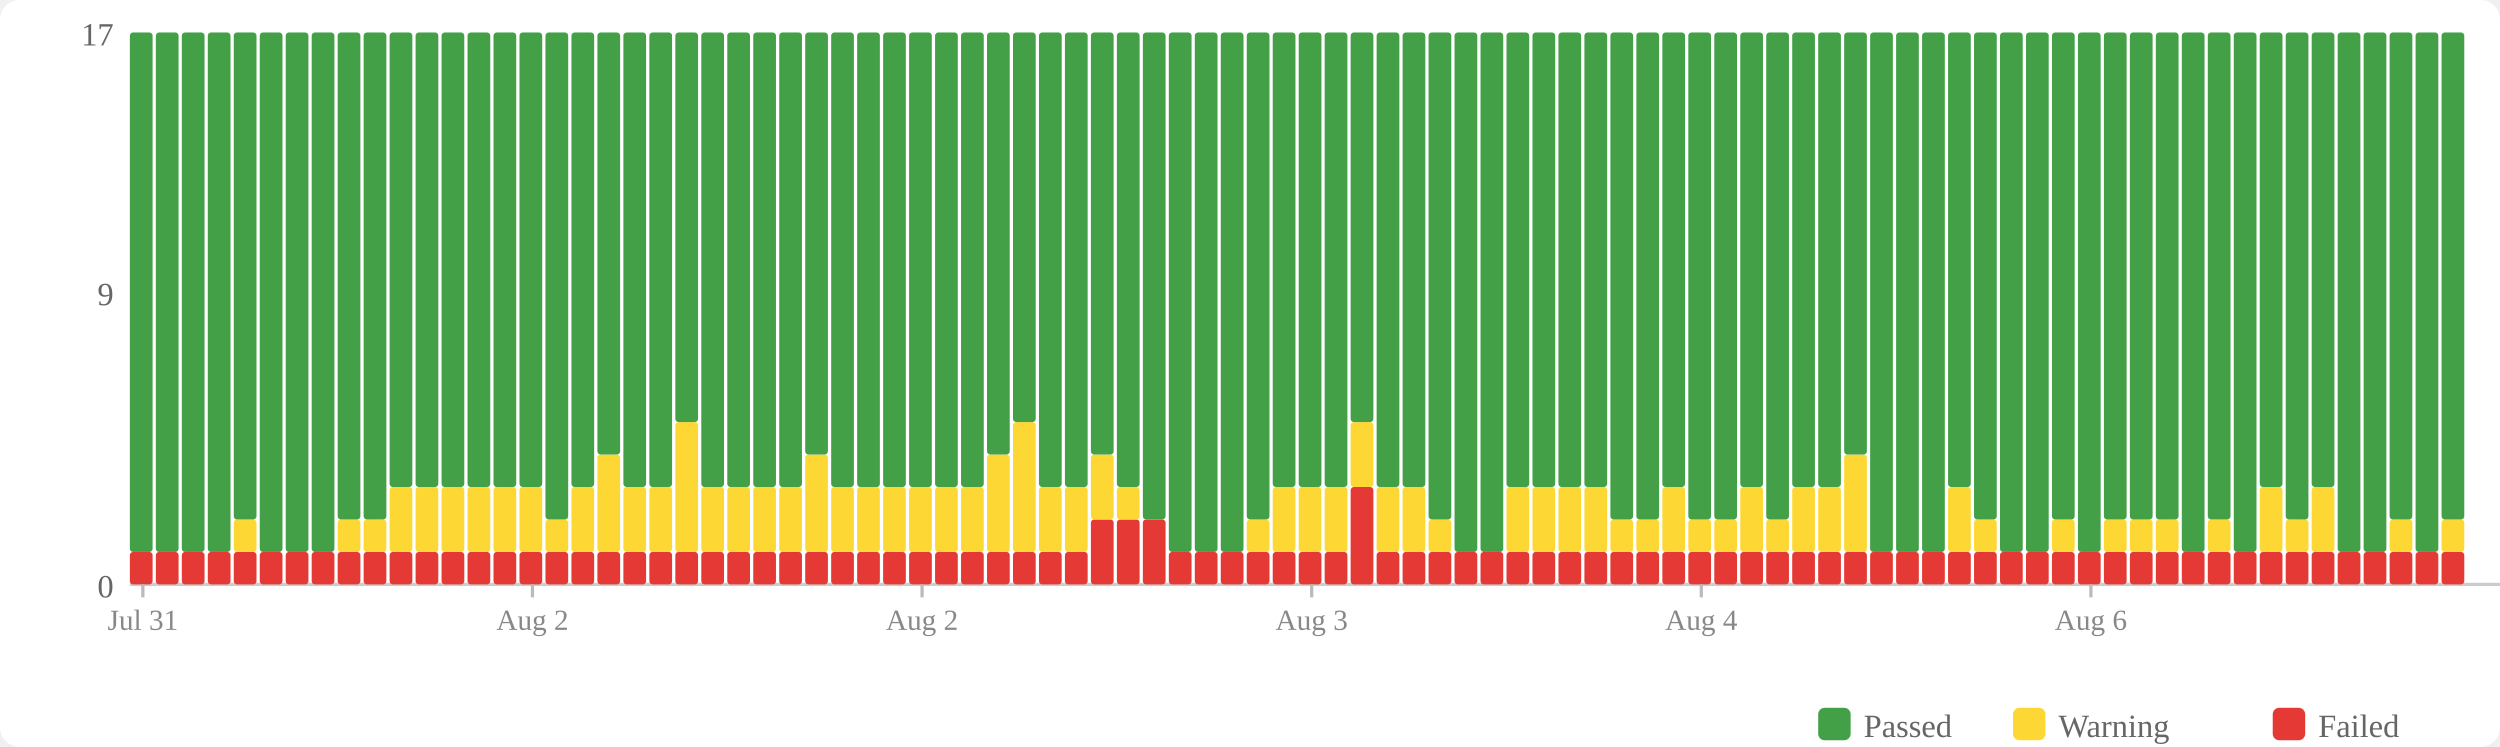
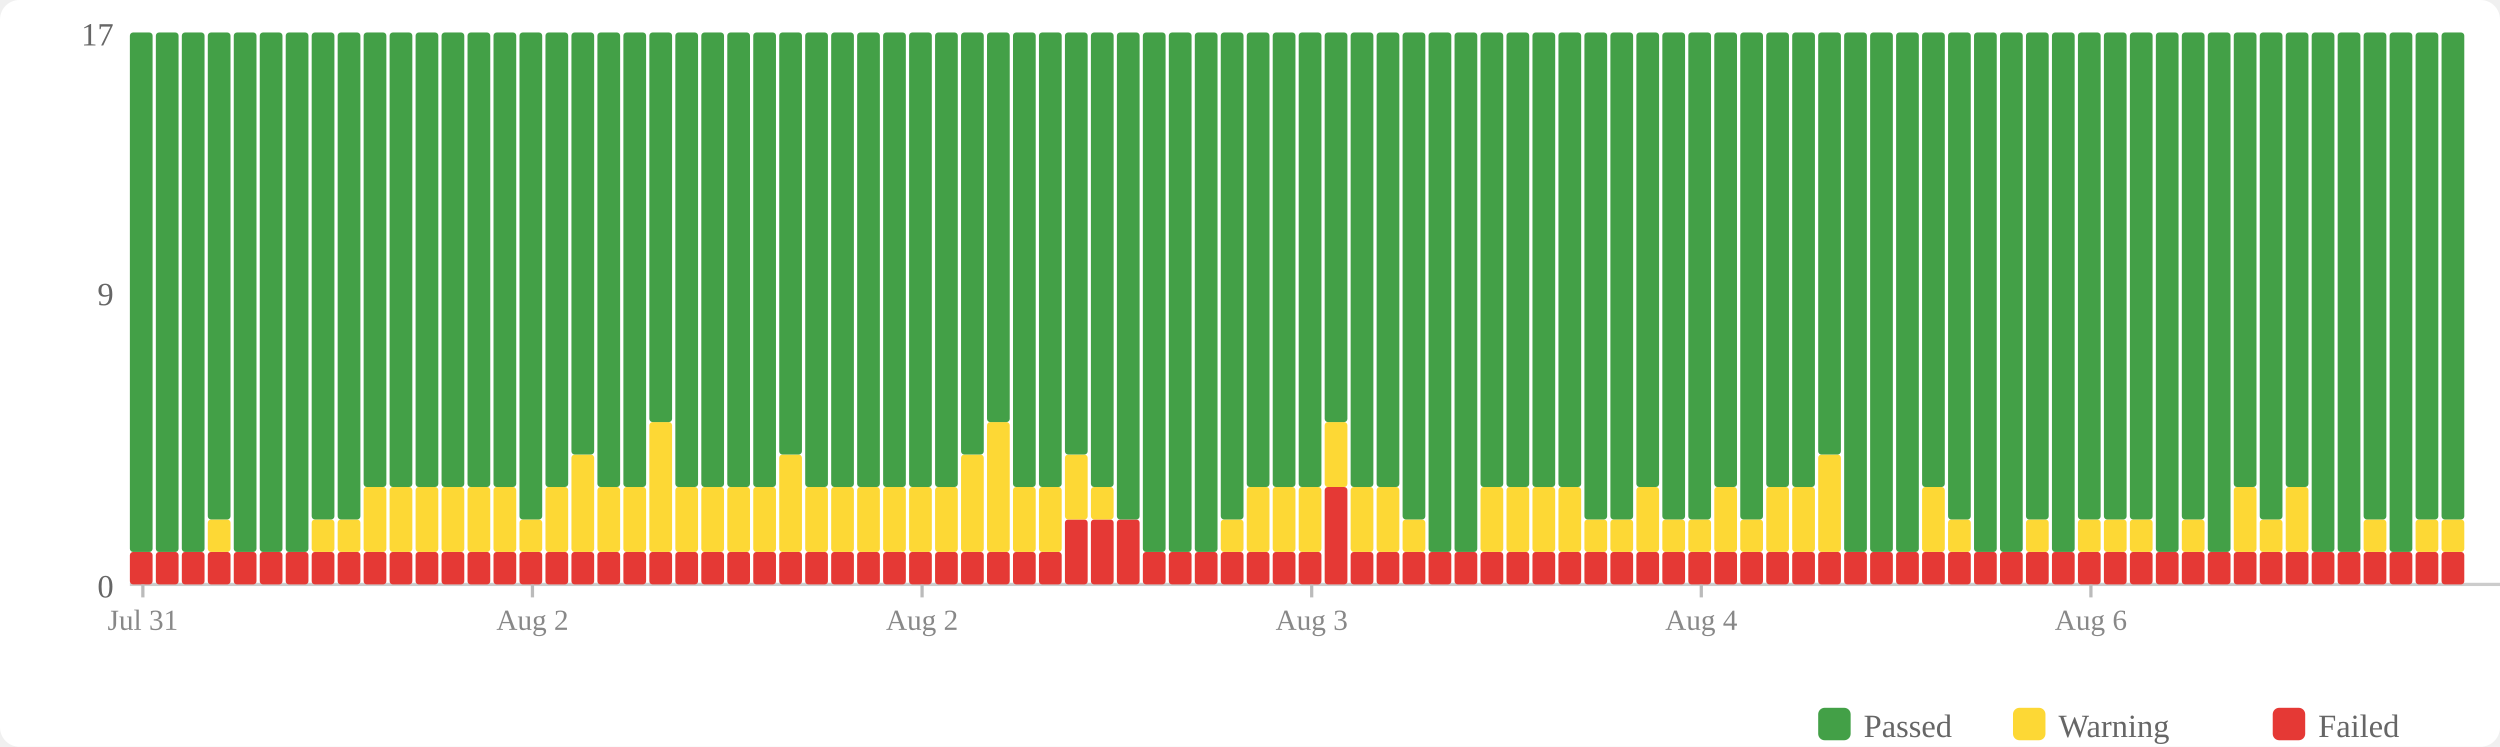
<svg xmlns="http://www.w3.org/2000/svg" width="770" height="230" viewBox="0 0 770 230">
  <rect width="770" height="230" fill="#fff" rx="6" />
  <rect x="560" y="218" width="10" height="10" fill="#43a047" rx="2" />
  <text x="574" y="227" font-size="10" fill="#666">Passed</text>
  <rect x="620" y="218" width="10" height="10" fill="#fdd835" rx="2" />
  <text x="634" y="227" font-size="10" fill="#666">Warning</text>
  <rect x="700" y="218" width="10" height="10" fill="#e53935" rx="2" />
  <text x="714" y="227" font-size="10" fill="#666">Failed</text>
  <text x="35" y="184" text-anchor="end" font-size="10" fill="#666">0</text>
  <text x="35" y="94" text-anchor="end" font-size="10" fill="#666">9</text>
  <text x="35" y="14" text-anchor="end" font-size="10" fill="#666">17</text>
  <line x1="40" y1="180" x2="770" y2="180" stroke="#ccc" stroke-width="1" />
  <rect x="40" y="170" width="7" height="10" fill="#e53935" rx="1" />
  <rect x="40" y="10" width="7" height="160" fill="#43a047" rx="1" />
  <rect x="48" y="170" width="7" height="10" fill="#e53935" rx="1" />
  <rect x="48" y="10" width="7" height="160" fill="#43a047" rx="1" />
  <rect x="56" y="170" width="7" height="10" fill="#e53935" rx="1" />
  <rect x="56" y="10" width="7" height="160" fill="#43a047" rx="1" />
  <rect x="64" y="170" width="7" height="10" fill="#e53935" rx="1" />
-   <rect x="64" y="10" width="7" height="160" fill="#43a047" rx="1" />
+   <rect x="64" y="160" width="7" height="10" fill="#fdd835" rx="1" />
+   <rect x="64" y="10" width="7" height="150" fill="#43a047" rx="1" />
  <rect x="72" y="170" width="7" height="10" fill="#e53935" rx="1" />
-   <rect x="72" y="160" width="7" height="10" fill="#fdd835" rx="1" />
-   <rect x="72" y="10" width="7" height="150" fill="#43a047" rx="1" />
+   <rect x="72" y="10" width="7" height="160" fill="#43a047" rx="1" />
  <rect x="80" y="170" width="7" height="10" fill="#e53935" rx="1" />
  <rect x="80" y="10" width="7" height="160" fill="#43a047" rx="1" />
  <rect x="88" y="170" width="7" height="10" fill="#e53935" rx="1" />
  <rect x="88" y="10" width="7" height="160" fill="#43a047" rx="1" />
  <rect x="96" y="170" width="7" height="10" fill="#e53935" rx="1" />
-   <rect x="96" y="10" width="7" height="160" fill="#43a047" rx="1" />
+   <rect x="96" y="160" width="7" height="10" fill="#fdd835" rx="1" />
+   <rect x="96" y="10" width="7" height="150" fill="#43a047" rx="1" />
  <rect x="104" y="170" width="7" height="10" fill="#e53935" rx="1" />
  <rect x="104" y="160" width="7" height="10" fill="#fdd835" rx="1" />
  <rect x="104" y="10" width="7" height="150" fill="#43a047" rx="1" />
  <rect x="112" y="170" width="7" height="10" fill="#e53935" rx="1" />
-   <rect x="112" y="160" width="7" height="10" fill="#fdd835" rx="1" />
-   <rect x="112" y="10" width="7" height="150" fill="#43a047" rx="1" />
+   <rect x="112" y="150" width="7" height="20" fill="#fdd835" rx="1" />
+   <rect x="112" y="10" width="7" height="140" fill="#43a047" rx="1" />
  <rect x="120" y="170" width="7" height="10" fill="#e53935" rx="1" />
  <rect x="120" y="150" width="7" height="20" fill="#fdd835" rx="1" />
  <rect x="120" y="10" width="7" height="140" fill="#43a047" rx="1" />
  <rect x="128" y="170" width="7" height="10" fill="#e53935" rx="1" />
  <rect x="128" y="150" width="7" height="20" fill="#fdd835" rx="1" />
  <rect x="128" y="10" width="7" height="140" fill="#43a047" rx="1" />
  <rect x="136" y="170" width="7" height="10" fill="#e53935" rx="1" />
  <rect x="136" y="150" width="7" height="20" fill="#fdd835" rx="1" />
  <rect x="136" y="10" width="7" height="140" fill="#43a047" rx="1" />
  <rect x="144" y="170" width="7" height="10" fill="#e53935" rx="1" />
  <rect x="144" y="150" width="7" height="20" fill="#fdd835" rx="1" />
  <rect x="144" y="10" width="7" height="140" fill="#43a047" rx="1" />
  <rect x="152" y="170" width="7" height="10" fill="#e53935" rx="1" />
  <rect x="152" y="150" width="7" height="20" fill="#fdd835" rx="1" />
  <rect x="152" y="10" width="7" height="140" fill="#43a047" rx="1" />
  <rect x="160" y="170" width="7" height="10" fill="#e53935" rx="1" />
-   <rect x="160" y="150" width="7" height="20" fill="#fdd835" rx="1" />
-   <rect x="160" y="10" width="7" height="140" fill="#43a047" rx="1" />
+   <rect x="160" y="160" width="7" height="10" fill="#fdd835" rx="1" />
+   <rect x="160" y="10" width="7" height="150" fill="#43a047" rx="1" />
  <rect x="168" y="170" width="7" height="10" fill="#e53935" rx="1" />
-   <rect x="168" y="160" width="7" height="10" fill="#fdd835" rx="1" />
-   <rect x="168" y="10" width="7" height="150" fill="#43a047" rx="1" />
+   <rect x="168" y="150" width="7" height="20" fill="#fdd835" rx="1" />
+   <rect x="168" y="10" width="7" height="140" fill="#43a047" rx="1" />
  <rect x="176" y="170" width="7" height="10" fill="#e53935" rx="1" />
-   <rect x="176" y="150" width="7" height="20" fill="#fdd835" rx="1" />
-   <rect x="176" y="10" width="7" height="140" fill="#43a047" rx="1" />
+   <rect x="176" y="140" width="7" height="30" fill="#fdd835" rx="1" />
+   <rect x="176" y="10" width="7" height="130" fill="#43a047" rx="1" />
  <rect x="184" y="170" width="7" height="10" fill="#e53935" rx="1" />
-   <rect x="184" y="140" width="7" height="30" fill="#fdd835" rx="1" />
-   <rect x="184" y="10" width="7" height="130" fill="#43a047" rx="1" />
+   <rect x="184" y="150" width="7" height="20" fill="#fdd835" rx="1" />
+   <rect x="184" y="10" width="7" height="140" fill="#43a047" rx="1" />
  <rect x="192" y="170" width="7" height="10" fill="#e53935" rx="1" />
  <rect x="192" y="150" width="7" height="20" fill="#fdd835" rx="1" />
  <rect x="192" y="10" width="7" height="140" fill="#43a047" rx="1" />
  <rect x="200" y="170" width="7" height="10" fill="#e53935" rx="1" />
-   <rect x="200" y="150" width="7" height="20" fill="#fdd835" rx="1" />
-   <rect x="200" y="10" width="7" height="140" fill="#43a047" rx="1" />
+   <rect x="200" y="130" width="7" height="40" fill="#fdd835" rx="1" />
+   <rect x="200" y="10" width="7" height="120" fill="#43a047" rx="1" />
  <rect x="208" y="170" width="7" height="10" fill="#e53935" rx="1" />
-   <rect x="208" y="130" width="7" height="40" fill="#fdd835" rx="1" />
-   <rect x="208" y="10" width="7" height="120" fill="#43a047" rx="1" />
+   <rect x="208" y="150" width="7" height="20" fill="#fdd835" rx="1" />
+   <rect x="208" y="10" width="7" height="140" fill="#43a047" rx="1" />
  <rect x="216" y="170" width="7" height="10" fill="#e53935" rx="1" />
  <rect x="216" y="150" width="7" height="20" fill="#fdd835" rx="1" />
  <rect x="216" y="10" width="7" height="140" fill="#43a047" rx="1" />
  <rect x="224" y="170" width="7" height="10" fill="#e53935" rx="1" />
  <rect x="224" y="150" width="7" height="20" fill="#fdd835" rx="1" />
  <rect x="224" y="10" width="7" height="140" fill="#43a047" rx="1" />
  <rect x="232" y="170" width="7" height="10" fill="#e53935" rx="1" />
  <rect x="232" y="150" width="7" height="20" fill="#fdd835" rx="1" />
  <rect x="232" y="10" width="7" height="140" fill="#43a047" rx="1" />
  <rect x="240" y="170" width="7" height="10" fill="#e53935" rx="1" />
-   <rect x="240" y="150" width="7" height="20" fill="#fdd835" rx="1" />
-   <rect x="240" y="10" width="7" height="140" fill="#43a047" rx="1" />
+   <rect x="240" y="140" width="7" height="30" fill="#fdd835" rx="1" />
+   <rect x="240" y="10" width="7" height="130" fill="#43a047" rx="1" />
  <rect x="248" y="170" width="7" height="10" fill="#e53935" rx="1" />
-   <rect x="248" y="140" width="7" height="30" fill="#fdd835" rx="1" />
-   <rect x="248" y="10" width="7" height="130" fill="#43a047" rx="1" />
+   <rect x="248" y="150" width="7" height="20" fill="#fdd835" rx="1" />
+   <rect x="248" y="10" width="7" height="140" fill="#43a047" rx="1" />
  <rect x="256" y="170" width="7" height="10" fill="#e53935" rx="1" />
  <rect x="256" y="150" width="7" height="20" fill="#fdd835" rx="1" />
  <rect x="256" y="10" width="7" height="140" fill="#43a047" rx="1" />
  <rect x="264" y="170" width="7" height="10" fill="#e53935" rx="1" />
  <rect x="264" y="150" width="7" height="20" fill="#fdd835" rx="1" />
  <rect x="264" y="10" width="7" height="140" fill="#43a047" rx="1" />
  <rect x="272" y="170" width="7" height="10" fill="#e53935" rx="1" />
  <rect x="272" y="150" width="7" height="20" fill="#fdd835" rx="1" />
  <rect x="272" y="10" width="7" height="140" fill="#43a047" rx="1" />
  <rect x="280" y="170" width="7" height="10" fill="#e53935" rx="1" />
  <rect x="280" y="150" width="7" height="20" fill="#fdd835" rx="1" />
  <rect x="280" y="10" width="7" height="140" fill="#43a047" rx="1" />
  <rect x="288" y="170" width="7" height="10" fill="#e53935" rx="1" />
  <rect x="288" y="150" width="7" height="20" fill="#fdd835" rx="1" />
  <rect x="288" y="10" width="7" height="140" fill="#43a047" rx="1" />
  <rect x="296" y="170" width="7" height="10" fill="#e53935" rx="1" />
-   <rect x="296" y="150" width="7" height="20" fill="#fdd835" rx="1" />
-   <rect x="296" y="10" width="7" height="140" fill="#43a047" rx="1" />
+   <rect x="296" y="140" width="7" height="30" fill="#fdd835" rx="1" />
+   <rect x="296" y="10" width="7" height="130" fill="#43a047" rx="1" />
  <rect x="304" y="170" width="7" height="10" fill="#e53935" rx="1" />
-   <rect x="304" y="140" width="7" height="30" fill="#fdd835" rx="1" />
-   <rect x="304" y="10" width="7" height="130" fill="#43a047" rx="1" />
+   <rect x="304" y="130" width="7" height="40" fill="#fdd835" rx="1" />
+   <rect x="304" y="10" width="7" height="120" fill="#43a047" rx="1" />
  <rect x="312" y="170" width="7" height="10" fill="#e53935" rx="1" />
-   <rect x="312" y="130" width="7" height="40" fill="#fdd835" rx="1" />
-   <rect x="312" y="10" width="7" height="120" fill="#43a047" rx="1" />
+   <rect x="312" y="150" width="7" height="20" fill="#fdd835" rx="1" />
+   <rect x="312" y="10" width="7" height="140" fill="#43a047" rx="1" />
  <rect x="320" y="170" width="7" height="10" fill="#e53935" rx="1" />
  <rect x="320" y="150" width="7" height="20" fill="#fdd835" rx="1" />
  <rect x="320" y="10" width="7" height="140" fill="#43a047" rx="1" />
-   <rect x="328" y="170" width="7" height="10" fill="#e53935" rx="1" />
-   <rect x="328" y="150" width="7" height="20" fill="#fdd835" rx="1" />
-   <rect x="328" y="10" width="7" height="140" fill="#43a047" rx="1" />
+   <rect x="328" y="160" width="7" height="20" fill="#e53935" rx="1" />
+   <rect x="328" y="140" width="7" height="20" fill="#fdd835" rx="1" />
+   <rect x="328" y="10" width="7" height="130" fill="#43a047" rx="1" />
  <rect x="336" y="160" width="7" height="20" fill="#e53935" rx="1" />
-   <rect x="336" y="140" width="7" height="20" fill="#fdd835" rx="1" />
-   <rect x="336" y="10" width="7" height="130" fill="#43a047" rx="1" />
+   <rect x="336" y="150" width="7" height="10" fill="#fdd835" rx="1" />
+   <rect x="336" y="10" width="7" height="140" fill="#43a047" rx="1" />
  <rect x="344" y="160" width="7" height="20" fill="#e53935" rx="1" />
-   <rect x="344" y="150" width="7" height="10" fill="#fdd835" rx="1" />
-   <rect x="344" y="10" width="7" height="140" fill="#43a047" rx="1" />
-   <rect x="352" y="160" width="7" height="20" fill="#e53935" rx="1" />
-   <rect x="352" y="10" width="7" height="150" fill="#43a047" rx="1" />
+   <rect x="344" y="10" width="7" height="150" fill="#43a047" rx="1" />
+   <rect x="352" y="170" width="7" height="10" fill="#e53935" rx="1" />
+   <rect x="352" y="10" width="7" height="160" fill="#43a047" rx="1" />
  <rect x="360" y="170" width="7" height="10" fill="#e53935" rx="1" />
  <rect x="360" y="10" width="7" height="160" fill="#43a047" rx="1" />
  <rect x="368" y="170" width="7" height="10" fill="#e53935" rx="1" />
  <rect x="368" y="10" width="7" height="160" fill="#43a047" rx="1" />
  <rect x="376" y="170" width="7" height="10" fill="#e53935" rx="1" />
-   <rect x="376" y="10" width="7" height="160" fill="#43a047" rx="1" />
+   <rect x="376" y="160" width="7" height="10" fill="#fdd835" rx="1" />
+   <rect x="376" y="10" width="7" height="150" fill="#43a047" rx="1" />
  <rect x="384" y="170" width="7" height="10" fill="#e53935" rx="1" />
-   <rect x="384" y="160" width="7" height="10" fill="#fdd835" rx="1" />
-   <rect x="384" y="10" width="7" height="150" fill="#43a047" rx="1" />
+   <rect x="384" y="150" width="7" height="20" fill="#fdd835" rx="1" />
+   <rect x="384" y="10" width="7" height="140" fill="#43a047" rx="1" />
  <rect x="392" y="170" width="7" height="10" fill="#e53935" rx="1" />
  <rect x="392" y="150" width="7" height="20" fill="#fdd835" rx="1" />
  <rect x="392" y="10" width="7" height="140" fill="#43a047" rx="1" />
  <rect x="400" y="170" width="7" height="10" fill="#e53935" rx="1" />
  <rect x="400" y="150" width="7" height="20" fill="#fdd835" rx="1" />
  <rect x="400" y="10" width="7" height="140" fill="#43a047" rx="1" />
-   <rect x="408" y="170" width="7" height="10" fill="#e53935" rx="1" />
-   <rect x="408" y="150" width="7" height="20" fill="#fdd835" rx="1" />
-   <rect x="408" y="10" width="7" height="140" fill="#43a047" rx="1" />
-   <rect x="416" y="150" width="7" height="30" fill="#e53935" rx="1" />
-   <rect x="416" y="130" width="7" height="20" fill="#fdd835" rx="1" />
-   <rect x="416" y="10" width="7" height="120" fill="#43a047" rx="1" />
+   <rect x="408" y="150" width="7" height="30" fill="#e53935" rx="1" />
+   <rect x="408" y="130" width="7" height="20" fill="#fdd835" rx="1" />
+   <rect x="408" y="10" width="7" height="120" fill="#43a047" rx="1" />
+   <rect x="416" y="170" width="7" height="10" fill="#e53935" rx="1" />
+   <rect x="416" y="150" width="7" height="20" fill="#fdd835" rx="1" />
+   <rect x="416" y="10" width="7" height="140" fill="#43a047" rx="1" />
  <rect x="424" y="170" width="7" height="10" fill="#e53935" rx="1" />
  <rect x="424" y="150" width="7" height="20" fill="#fdd835" rx="1" />
  <rect x="424" y="10" width="7" height="140" fill="#43a047" rx="1" />
  <rect x="432" y="170" width="7" height="10" fill="#e53935" rx="1" />
-   <rect x="432" y="150" width="7" height="20" fill="#fdd835" rx="1" />
-   <rect x="432" y="10" width="7" height="140" fill="#43a047" rx="1" />
+   <rect x="432" y="160" width="7" height="10" fill="#fdd835" rx="1" />
+   <rect x="432" y="10" width="7" height="150" fill="#43a047" rx="1" />
  <rect x="440" y="170" width="7" height="10" fill="#e53935" rx="1" />
-   <rect x="440" y="160" width="7" height="10" fill="#fdd835" rx="1" />
-   <rect x="440" y="10" width="7" height="150" fill="#43a047" rx="1" />
+   <rect x="440" y="10" width="7" height="160" fill="#43a047" rx="1" />
  <rect x="448" y="170" width="7" height="10" fill="#e53935" rx="1" />
  <rect x="448" y="10" width="7" height="160" fill="#43a047" rx="1" />
  <rect x="456" y="170" width="7" height="10" fill="#e53935" rx="1" />
-   <rect x="456" y="10" width="7" height="160" fill="#43a047" rx="1" />
+   <rect x="456" y="150" width="7" height="20" fill="#fdd835" rx="1" />
+   <rect x="456" y="10" width="7" height="140" fill="#43a047" rx="1" />
  <rect x="464" y="170" width="7" height="10" fill="#e53935" rx="1" />
  <rect x="464" y="150" width="7" height="20" fill="#fdd835" rx="1" />
  <rect x="464" y="10" width="7" height="140" fill="#43a047" rx="1" />
  <rect x="472" y="170" width="7" height="10" fill="#e53935" rx="1" />
  <rect x="472" y="150" width="7" height="20" fill="#fdd835" rx="1" />
  <rect x="472" y="10" width="7" height="140" fill="#43a047" rx="1" />
  <rect x="480" y="170" width="7" height="10" fill="#e53935" rx="1" />
  <rect x="480" y="150" width="7" height="20" fill="#fdd835" rx="1" />
  <rect x="480" y="10" width="7" height="140" fill="#43a047" rx="1" />
  <rect x="488" y="170" width="7" height="10" fill="#e53935" rx="1" />
-   <rect x="488" y="150" width="7" height="20" fill="#fdd835" rx="1" />
-   <rect x="488" y="10" width="7" height="140" fill="#43a047" rx="1" />
+   <rect x="488" y="160" width="7" height="10" fill="#fdd835" rx="1" />
+   <rect x="488" y="10" width="7" height="150" fill="#43a047" rx="1" />
  <rect x="496" y="170" width="7" height="10" fill="#e53935" rx="1" />
  <rect x="496" y="160" width="7" height="10" fill="#fdd835" rx="1" />
  <rect x="496" y="10" width="7" height="150" fill="#43a047" rx="1" />
  <rect x="504" y="170" width="7" height="10" fill="#e53935" rx="1" />
-   <rect x="504" y="160" width="7" height="10" fill="#fdd835" rx="1" />
-   <rect x="504" y="10" width="7" height="150" fill="#43a047" rx="1" />
+   <rect x="504" y="150" width="7" height="20" fill="#fdd835" rx="1" />
+   <rect x="504" y="10" width="7" height="140" fill="#43a047" rx="1" />
  <rect x="512" y="170" width="7" height="10" fill="#e53935" rx="1" />
-   <rect x="512" y="150" width="7" height="20" fill="#fdd835" rx="1" />
-   <rect x="512" y="10" width="7" height="140" fill="#43a047" rx="1" />
+   <rect x="512" y="160" width="7" height="10" fill="#fdd835" rx="1" />
+   <rect x="512" y="10" width="7" height="150" fill="#43a047" rx="1" />
  <rect x="520" y="170" width="7" height="10" fill="#e53935" rx="1" />
  <rect x="520" y="160" width="7" height="10" fill="#fdd835" rx="1" />
  <rect x="520" y="10" width="7" height="150" fill="#43a047" rx="1" />
  <rect x="528" y="170" width="7" height="10" fill="#e53935" rx="1" />
-   <rect x="528" y="160" width="7" height="10" fill="#fdd835" rx="1" />
-   <rect x="528" y="10" width="7" height="150" fill="#43a047" rx="1" />
+   <rect x="528" y="150" width="7" height="20" fill="#fdd835" rx="1" />
+   <rect x="528" y="10" width="7" height="140" fill="#43a047" rx="1" />
  <rect x="536" y="170" width="7" height="10" fill="#e53935" rx="1" />
-   <rect x="536" y="150" width="7" height="20" fill="#fdd835" rx="1" />
-   <rect x="536" y="10" width="7" height="140" fill="#43a047" rx="1" />
+   <rect x="536" y="160" width="7" height="10" fill="#fdd835" rx="1" />
+   <rect x="536" y="10" width="7" height="150" fill="#43a047" rx="1" />
  <rect x="544" y="170" width="7" height="10" fill="#e53935" rx="1" />
-   <rect x="544" y="160" width="7" height="10" fill="#fdd835" rx="1" />
-   <rect x="544" y="10" width="7" height="150" fill="#43a047" rx="1" />
+   <rect x="544" y="150" width="7" height="20" fill="#fdd835" rx="1" />
+   <rect x="544" y="10" width="7" height="140" fill="#43a047" rx="1" />
  <rect x="552" y="170" width="7" height="10" fill="#e53935" rx="1" />
  <rect x="552" y="150" width="7" height="20" fill="#fdd835" rx="1" />
  <rect x="552" y="10" width="7" height="140" fill="#43a047" rx="1" />
  <rect x="560" y="170" width="7" height="10" fill="#e53935" rx="1" />
-   <rect x="560" y="150" width="7" height="20" fill="#fdd835" rx="1" />
-   <rect x="560" y="10" width="7" height="140" fill="#43a047" rx="1" />
+   <rect x="560" y="140" width="7" height="30" fill="#fdd835" rx="1" />
+   <rect x="560" y="10" width="7" height="130" fill="#43a047" rx="1" />
  <rect x="568" y="170" width="7" height="10" fill="#e53935" rx="1" />
-   <rect x="568" y="140" width="7" height="30" fill="#fdd835" rx="1" />
-   <rect x="568" y="10" width="7" height="130" fill="#43a047" rx="1" />
+   <rect x="568" y="10" width="7" height="160" fill="#43a047" rx="1" />
  <rect x="576" y="170" width="7" height="10" fill="#e53935" rx="1" />
  <rect x="576" y="10" width="7" height="160" fill="#43a047" rx="1" />
  <rect x="584" y="170" width="7" height="10" fill="#e53935" rx="1" />
  <rect x="584" y="10" width="7" height="160" fill="#43a047" rx="1" />
  <rect x="592" y="170" width="7" height="10" fill="#e53935" rx="1" />
-   <rect x="592" y="10" width="7" height="160" fill="#43a047" rx="1" />
+   <rect x="592" y="150" width="7" height="20" fill="#fdd835" rx="1" />
+   <rect x="592" y="10" width="7" height="140" fill="#43a047" rx="1" />
  <rect x="600" y="170" width="7" height="10" fill="#e53935" rx="1" />
-   <rect x="600" y="150" width="7" height="20" fill="#fdd835" rx="1" />
-   <rect x="600" y="10" width="7" height="140" fill="#43a047" rx="1" />
+   <rect x="600" y="160" width="7" height="10" fill="#fdd835" rx="1" />
+   <rect x="600" y="10" width="7" height="150" fill="#43a047" rx="1" />
  <rect x="608" y="170" width="7" height="10" fill="#e53935" rx="1" />
-   <rect x="608" y="160" width="7" height="10" fill="#fdd835" rx="1" />
-   <rect x="608" y="10" width="7" height="150" fill="#43a047" rx="1" />
+   <rect x="608" y="10" width="7" height="160" fill="#43a047" rx="1" />
  <rect x="616" y="170" width="7" height="10" fill="#e53935" rx="1" />
  <rect x="616" y="10" width="7" height="160" fill="#43a047" rx="1" />
  <rect x="624" y="170" width="7" height="10" fill="#e53935" rx="1" />
-   <rect x="624" y="10" width="7" height="160" fill="#43a047" rx="1" />
+   <rect x="624" y="160" width="7" height="10" fill="#fdd835" rx="1" />
+   <rect x="624" y="10" width="7" height="150" fill="#43a047" rx="1" />
  <rect x="632" y="170" width="7" height="10" fill="#e53935" rx="1" />
-   <rect x="632" y="160" width="7" height="10" fill="#fdd835" rx="1" />
-   <rect x="632" y="10" width="7" height="150" fill="#43a047" rx="1" />
+   <rect x="632" y="10" width="7" height="160" fill="#43a047" rx="1" />
  <rect x="640" y="170" width="7" height="10" fill="#e53935" rx="1" />
-   <rect x="640" y="10" width="7" height="160" fill="#43a047" rx="1" />
+   <rect x="640" y="160" width="7" height="10" fill="#fdd835" rx="1" />
+   <rect x="640" y="10" width="7" height="150" fill="#43a047" rx="1" />
  <rect x="648" y="170" width="7" height="10" fill="#e53935" rx="1" />
  <rect x="648" y="160" width="7" height="10" fill="#fdd835" rx="1" />
  <rect x="648" y="10" width="7" height="150" fill="#43a047" rx="1" />
  <rect x="656" y="170" width="7" height="10" fill="#e53935" rx="1" />
  <rect x="656" y="160" width="7" height="10" fill="#fdd835" rx="1" />
  <rect x="656" y="10" width="7" height="150" fill="#43a047" rx="1" />
  <rect x="664" y="170" width="7" height="10" fill="#e53935" rx="1" />
-   <rect x="664" y="160" width="7" height="10" fill="#fdd835" rx="1" />
-   <rect x="664" y="10" width="7" height="150" fill="#43a047" rx="1" />
+   <rect x="664" y="10" width="7" height="160" fill="#43a047" rx="1" />
  <rect x="672" y="170" width="7" height="10" fill="#e53935" rx="1" />
-   <rect x="672" y="10" width="7" height="160" fill="#43a047" rx="1" />
+   <rect x="672" y="160" width="7" height="10" fill="#fdd835" rx="1" />
+   <rect x="672" y="10" width="7" height="150" fill="#43a047" rx="1" />
  <rect x="680" y="170" width="7" height="10" fill="#e53935" rx="1" />
-   <rect x="680" y="160" width="7" height="10" fill="#fdd835" rx="1" />
-   <rect x="680" y="10" width="7" height="150" fill="#43a047" rx="1" />
+   <rect x="680" y="10" width="7" height="160" fill="#43a047" rx="1" />
  <rect x="688" y="170" width="7" height="10" fill="#e53935" rx="1" />
-   <rect x="688" y="10" width="7" height="160" fill="#43a047" rx="1" />
+   <rect x="688" y="150" width="7" height="20" fill="#fdd835" rx="1" />
+   <rect x="688" y="10" width="7" height="140" fill="#43a047" rx="1" />
  <rect x="696" y="170" width="7" height="10" fill="#e53935" rx="1" />
-   <rect x="696" y="150" width="7" height="20" fill="#fdd835" rx="1" />
-   <rect x="696" y="10" width="7" height="140" fill="#43a047" rx="1" />
+   <rect x="696" y="160" width="7" height="10" fill="#fdd835" rx="1" />
+   <rect x="696" y="10" width="7" height="150" fill="#43a047" rx="1" />
  <rect x="704" y="170" width="7" height="10" fill="#e53935" rx="1" />
-   <rect x="704" y="160" width="7" height="10" fill="#fdd835" rx="1" />
-   <rect x="704" y="10" width="7" height="150" fill="#43a047" rx="1" />
+   <rect x="704" y="150" width="7" height="20" fill="#fdd835" rx="1" />
+   <rect x="704" y="10" width="7" height="140" fill="#43a047" rx="1" />
  <rect x="712" y="170" width="7" height="10" fill="#e53935" rx="1" />
-   <rect x="712" y="150" width="7" height="20" fill="#fdd835" rx="1" />
-   <rect x="712" y="10" width="7" height="140" fill="#43a047" rx="1" />
+   <rect x="712" y="10" width="7" height="160" fill="#43a047" rx="1" />
  <rect x="720" y="170" width="7" height="10" fill="#e53935" rx="1" />
  <rect x="720" y="10" width="7" height="160" fill="#43a047" rx="1" />
  <rect x="728" y="170" width="7" height="10" fill="#e53935" rx="1" />
-   <rect x="728" y="10" width="7" height="160" fill="#43a047" rx="1" />
+   <rect x="728" y="160" width="7" height="10" fill="#fdd835" rx="1" />
+   <rect x="728" y="10" width="7" height="150" fill="#43a047" rx="1" />
  <rect x="736" y="170" width="7" height="10" fill="#e53935" rx="1" />
-   <rect x="736" y="160" width="7" height="10" fill="#fdd835" rx="1" />
-   <rect x="736" y="10" width="7" height="150" fill="#43a047" rx="1" />
+   <rect x="736" y="10" width="7" height="160" fill="#43a047" rx="1" />
  <rect x="744" y="170" width="7" height="10" fill="#e53935" rx="1" />
-   <rect x="744" y="10" width="7" height="160" fill="#43a047" rx="1" />
+   <rect x="744" y="160" width="7" height="10" fill="#fdd835" rx="1" />
+   <rect x="744" y="10" width="7" height="150" fill="#43a047" rx="1" />
  <rect x="752" y="170" width="7" height="10" fill="#e53935" rx="1" />
  <rect x="752" y="160" width="7" height="10" fill="#fdd835" rx="1" />
  <rect x="752" y="10" width="7" height="150" fill="#43a047" rx="1" />
  <line x1="44.0" y1="180" x2="44.0" y2="184" stroke="#bbb" stroke-width="1" />
  <text x="44.0" y="194" text-anchor="middle" font-size="9" fill="#888">Jul 31</text>
  <line x1="164.0" y1="180" x2="164.0" y2="184" stroke="#bbb" stroke-width="1" />
  <text x="164.0" y="194" text-anchor="middle" font-size="9" fill="#888">Aug 2</text>
  <line x1="284.0" y1="180" x2="284.0" y2="184" stroke="#bbb" stroke-width="1" />
  <text x="284.0" y="194" text-anchor="middle" font-size="9" fill="#888">Aug 2</text>
  <line x1="404.0" y1="180" x2="404.0" y2="184" stroke="#bbb" stroke-width="1" />
  <text x="404.0" y="194" text-anchor="middle" font-size="9" fill="#888">Aug 3</text>
  <line x1="524.0" y1="180" x2="524.0" y2="184" stroke="#bbb" stroke-width="1" />
  <text x="524.0" y="194" text-anchor="middle" font-size="9" fill="#888">Aug 4</text>
  <line x1="644.0" y1="180" x2="644.0" y2="184" stroke="#bbb" stroke-width="1" />
  <text x="644.0" y="194" text-anchor="middle" font-size="9" fill="#888">Aug 6</text>
</svg>
